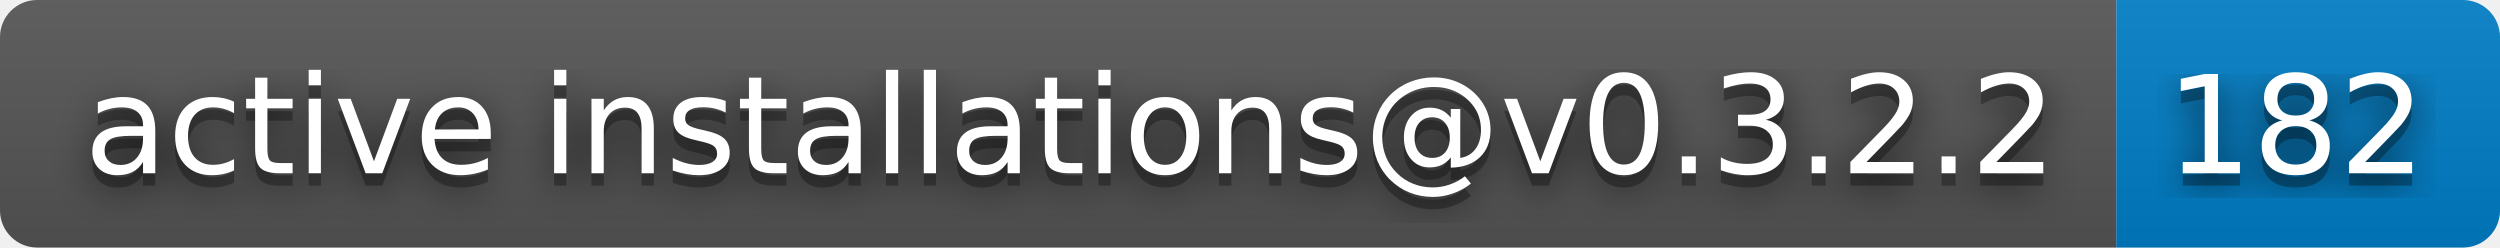
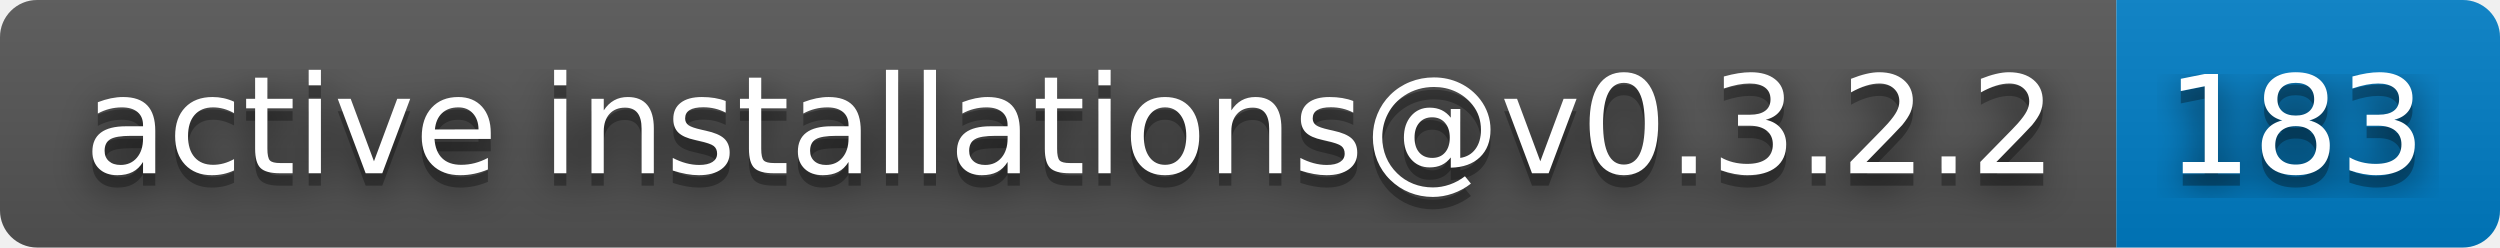
- <svg xmlns="http://www.w3.org/2000/svg" width="202" height="20" role="img" aria-label="active installations@v0.3.2.2: 182">
+ <svg xmlns="http://www.w3.org/2000/svg" width="202" height="20" role="img" aria-label="active installations@v0.3.2.2: 183">
  <filter id="blur">
-     <feGaussianBlur in="SourceGraphic" stdDeviation="16" />
+     <feGaussianBlur stdDeviation="16" />
  </filter>
  <linearGradient id="s" x2="0" y2="100%">
    <stop offset="0" stop-color="#bbb" stop-opacity=".1" />
    <stop offset="1" stop-opacity=".1" />
  </linearGradient>
  <clipPath id="r">
-     <rect width="202" height="20" rx="3" fill="#fff" />
+     <rect width="202" height="20" rx="3" />
  </clipPath>
  <g clip-path="url(#r)">
    <rect width="171" height="20" fill="#555" />
    <rect x="171" width="31" height="20" fill="#007ec6" />
    <rect width="202" height="20" fill="url(#s)" />
  </g>
  <g fill="#fff" text-anchor="middle" font-family="Verdana,Geneva,DejaVu Sans,sans-serif" text-rendering="geometricPrecision" font-size="110">
-     <text aria-hidden="true" x="865" y="150" fill="#010101" fill-opacity=".80" filter="url(#blur)" transform="scale(.1)" textLength="1610">active installations@v0.3.2.2</text>
-     <text aria-hidden="true" x="865" y="150" fill="#010101" fill-opacity=".3" transform="scale(.1)" textLength="1610">active installations@v0.3.2.2</text>
-     <text x="865" y="140" transform="scale(.1)" fill="#fff" textLength="1610">active installations@v0.3.2.2</text>
-     <text aria-hidden="true" x="1855" y="150" fill="#010101" fill-opacity=".80" filter="url(#blur)" transform="scale(.1)" textLength="210">182</text>
-     <text aria-hidden="true" x="1855" y="150" fill="#010101" fill-opacity=".3" transform="scale(.1)" textLength="210">182</text>
-     <text x="1855" y="140" transform="scale(.1)" fill="#fff" textLength="210">182</text>
+     <g transform="scale(.1)">
+       <g aria-hidden="true" fill="#010101">
+         <text x="865" y="150" fill-opacity=".8" filter="url(#blur)" textLength="1610">active installations@v0.3.2.2</text>
+         <text x="865" y="150" fill-opacity=".3" textLength="1610">active installations@v0.3.2.2</text>
+       </g>
+       <text x="865" y="140" textLength="1610">active installations@v0.3.2.2</text>
+     </g>
+     <g transform="scale(.1)">
+       <g aria-hidden="true" fill="#010101">
+         <text x="1855" y="150" fill-opacity=".8" filter="url(#blur)" textLength="210">183</text>
+         <text x="1855" y="150" fill-opacity=".3" textLength="210">183</text>
+       </g>
+       <text x="1855" y="140" textLength="210">183</text>
+     </g>
  </g>
</svg>
